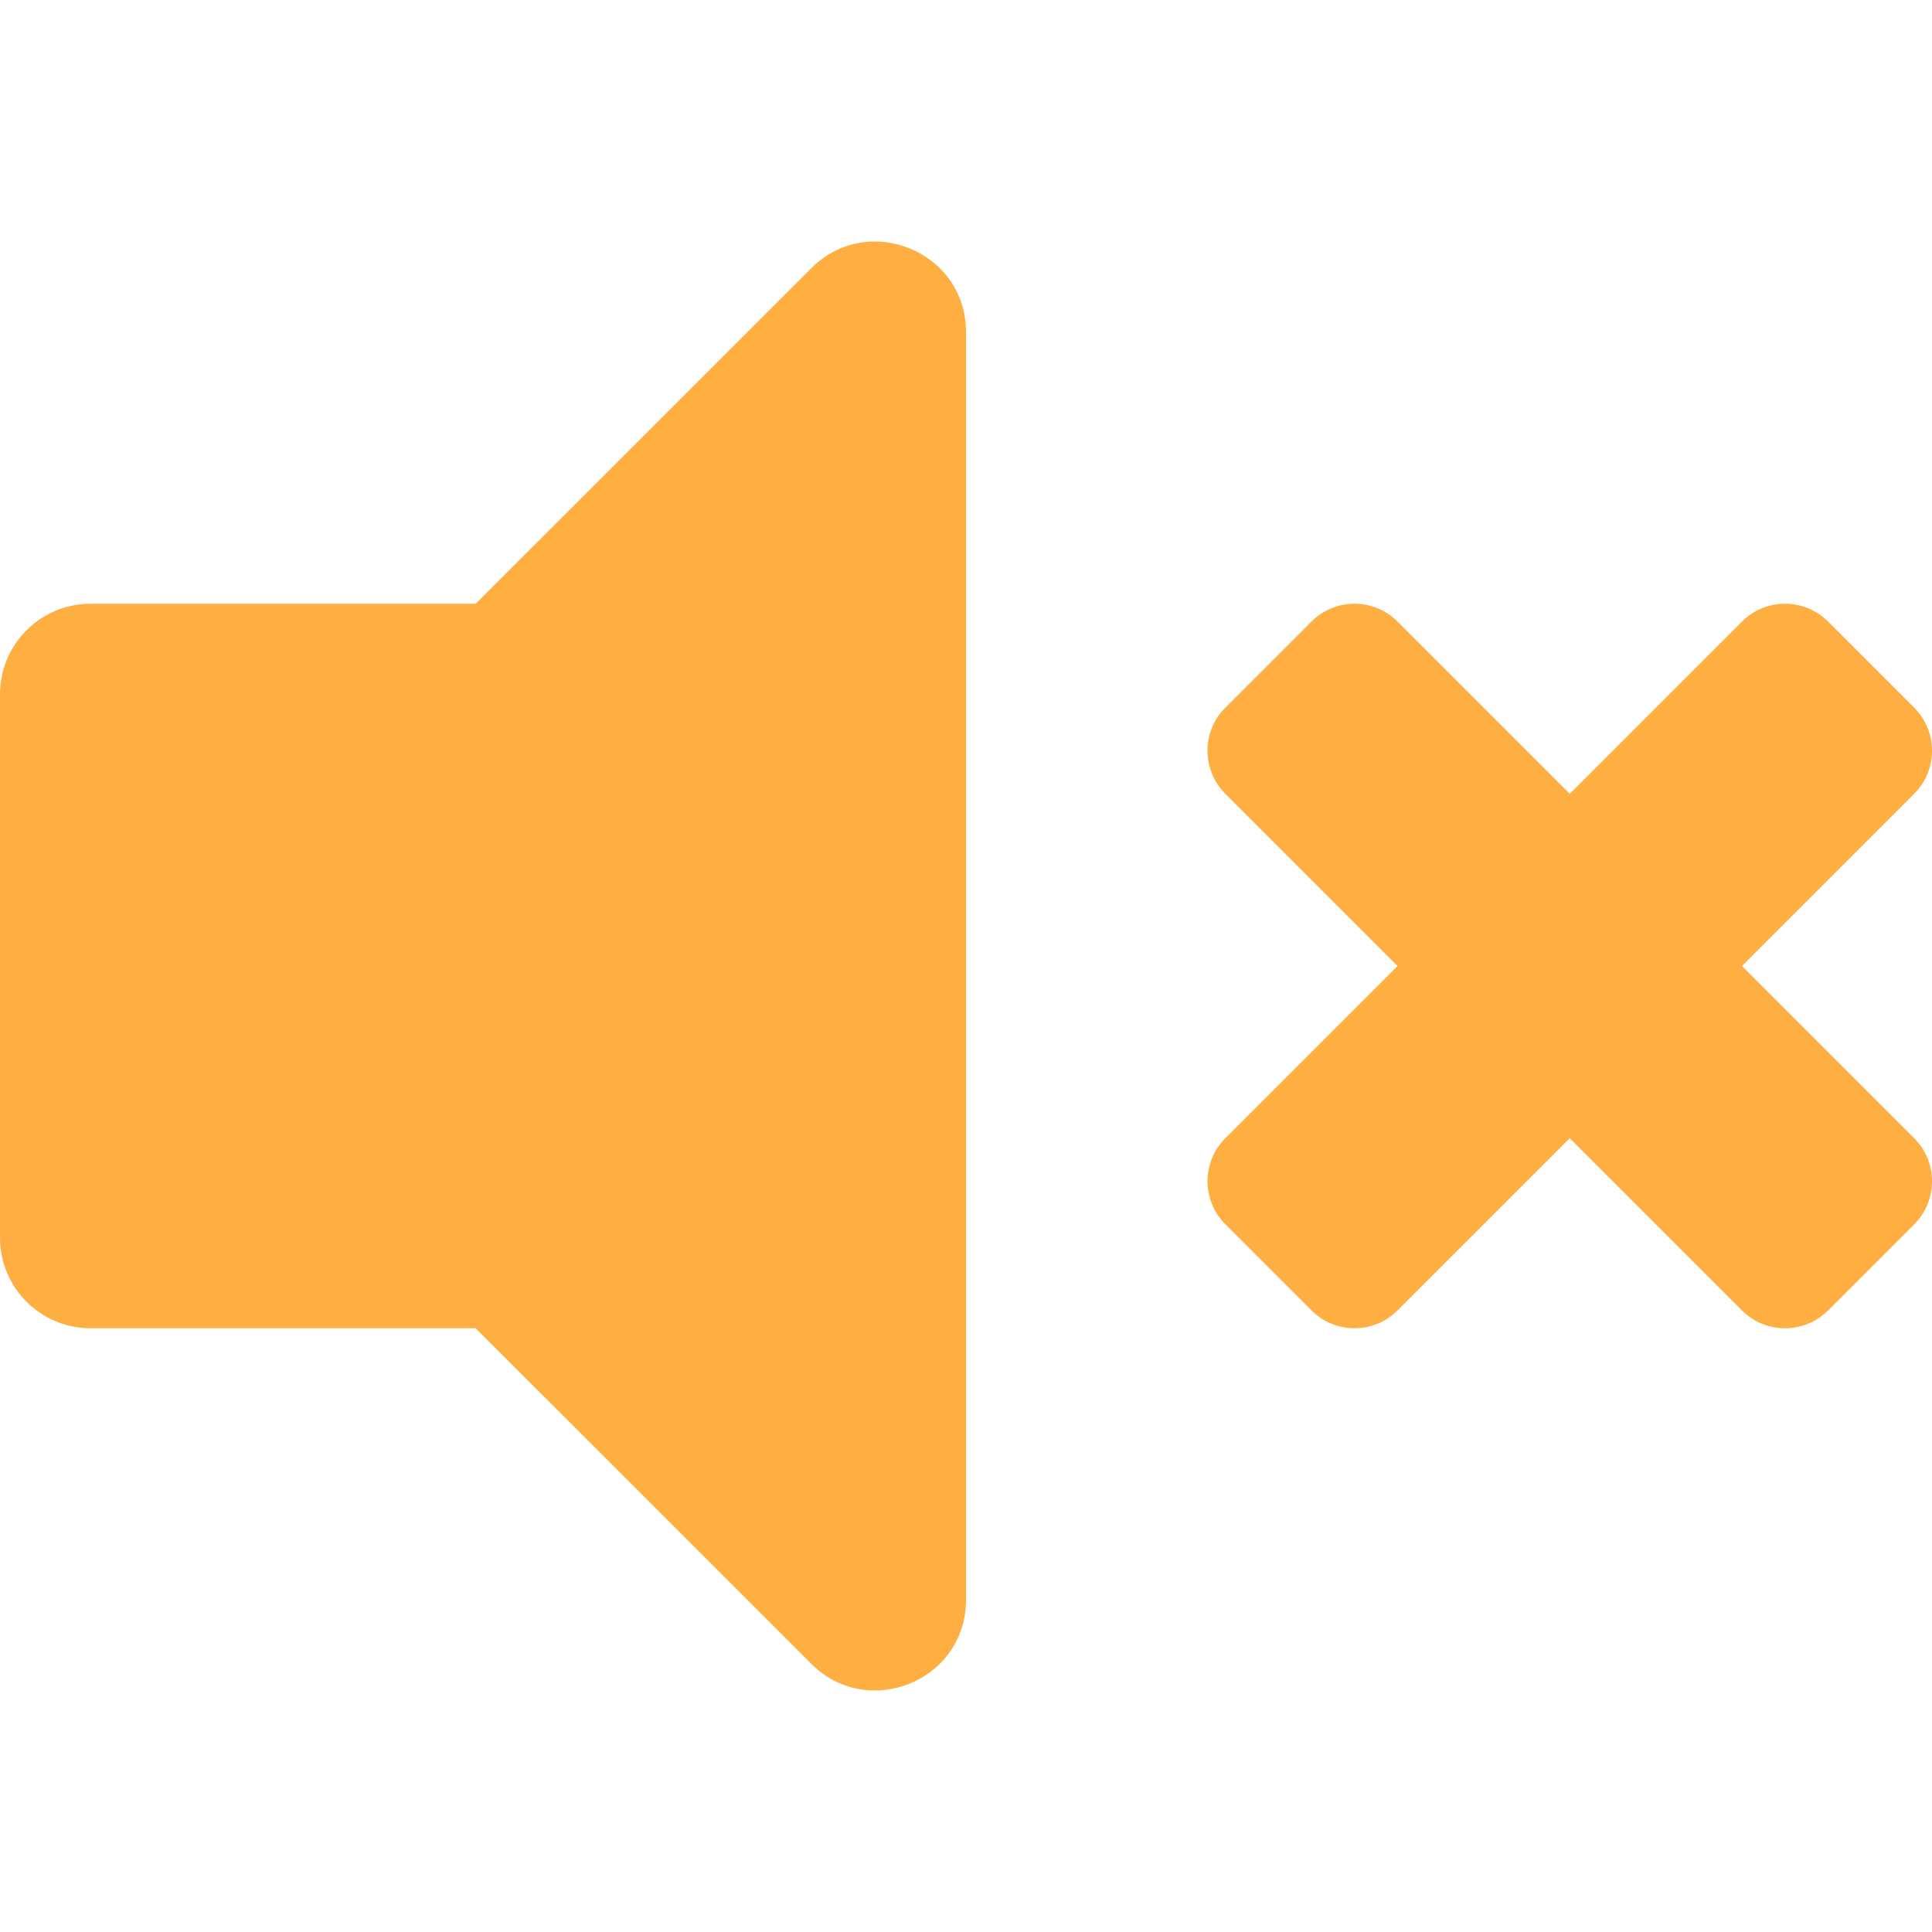
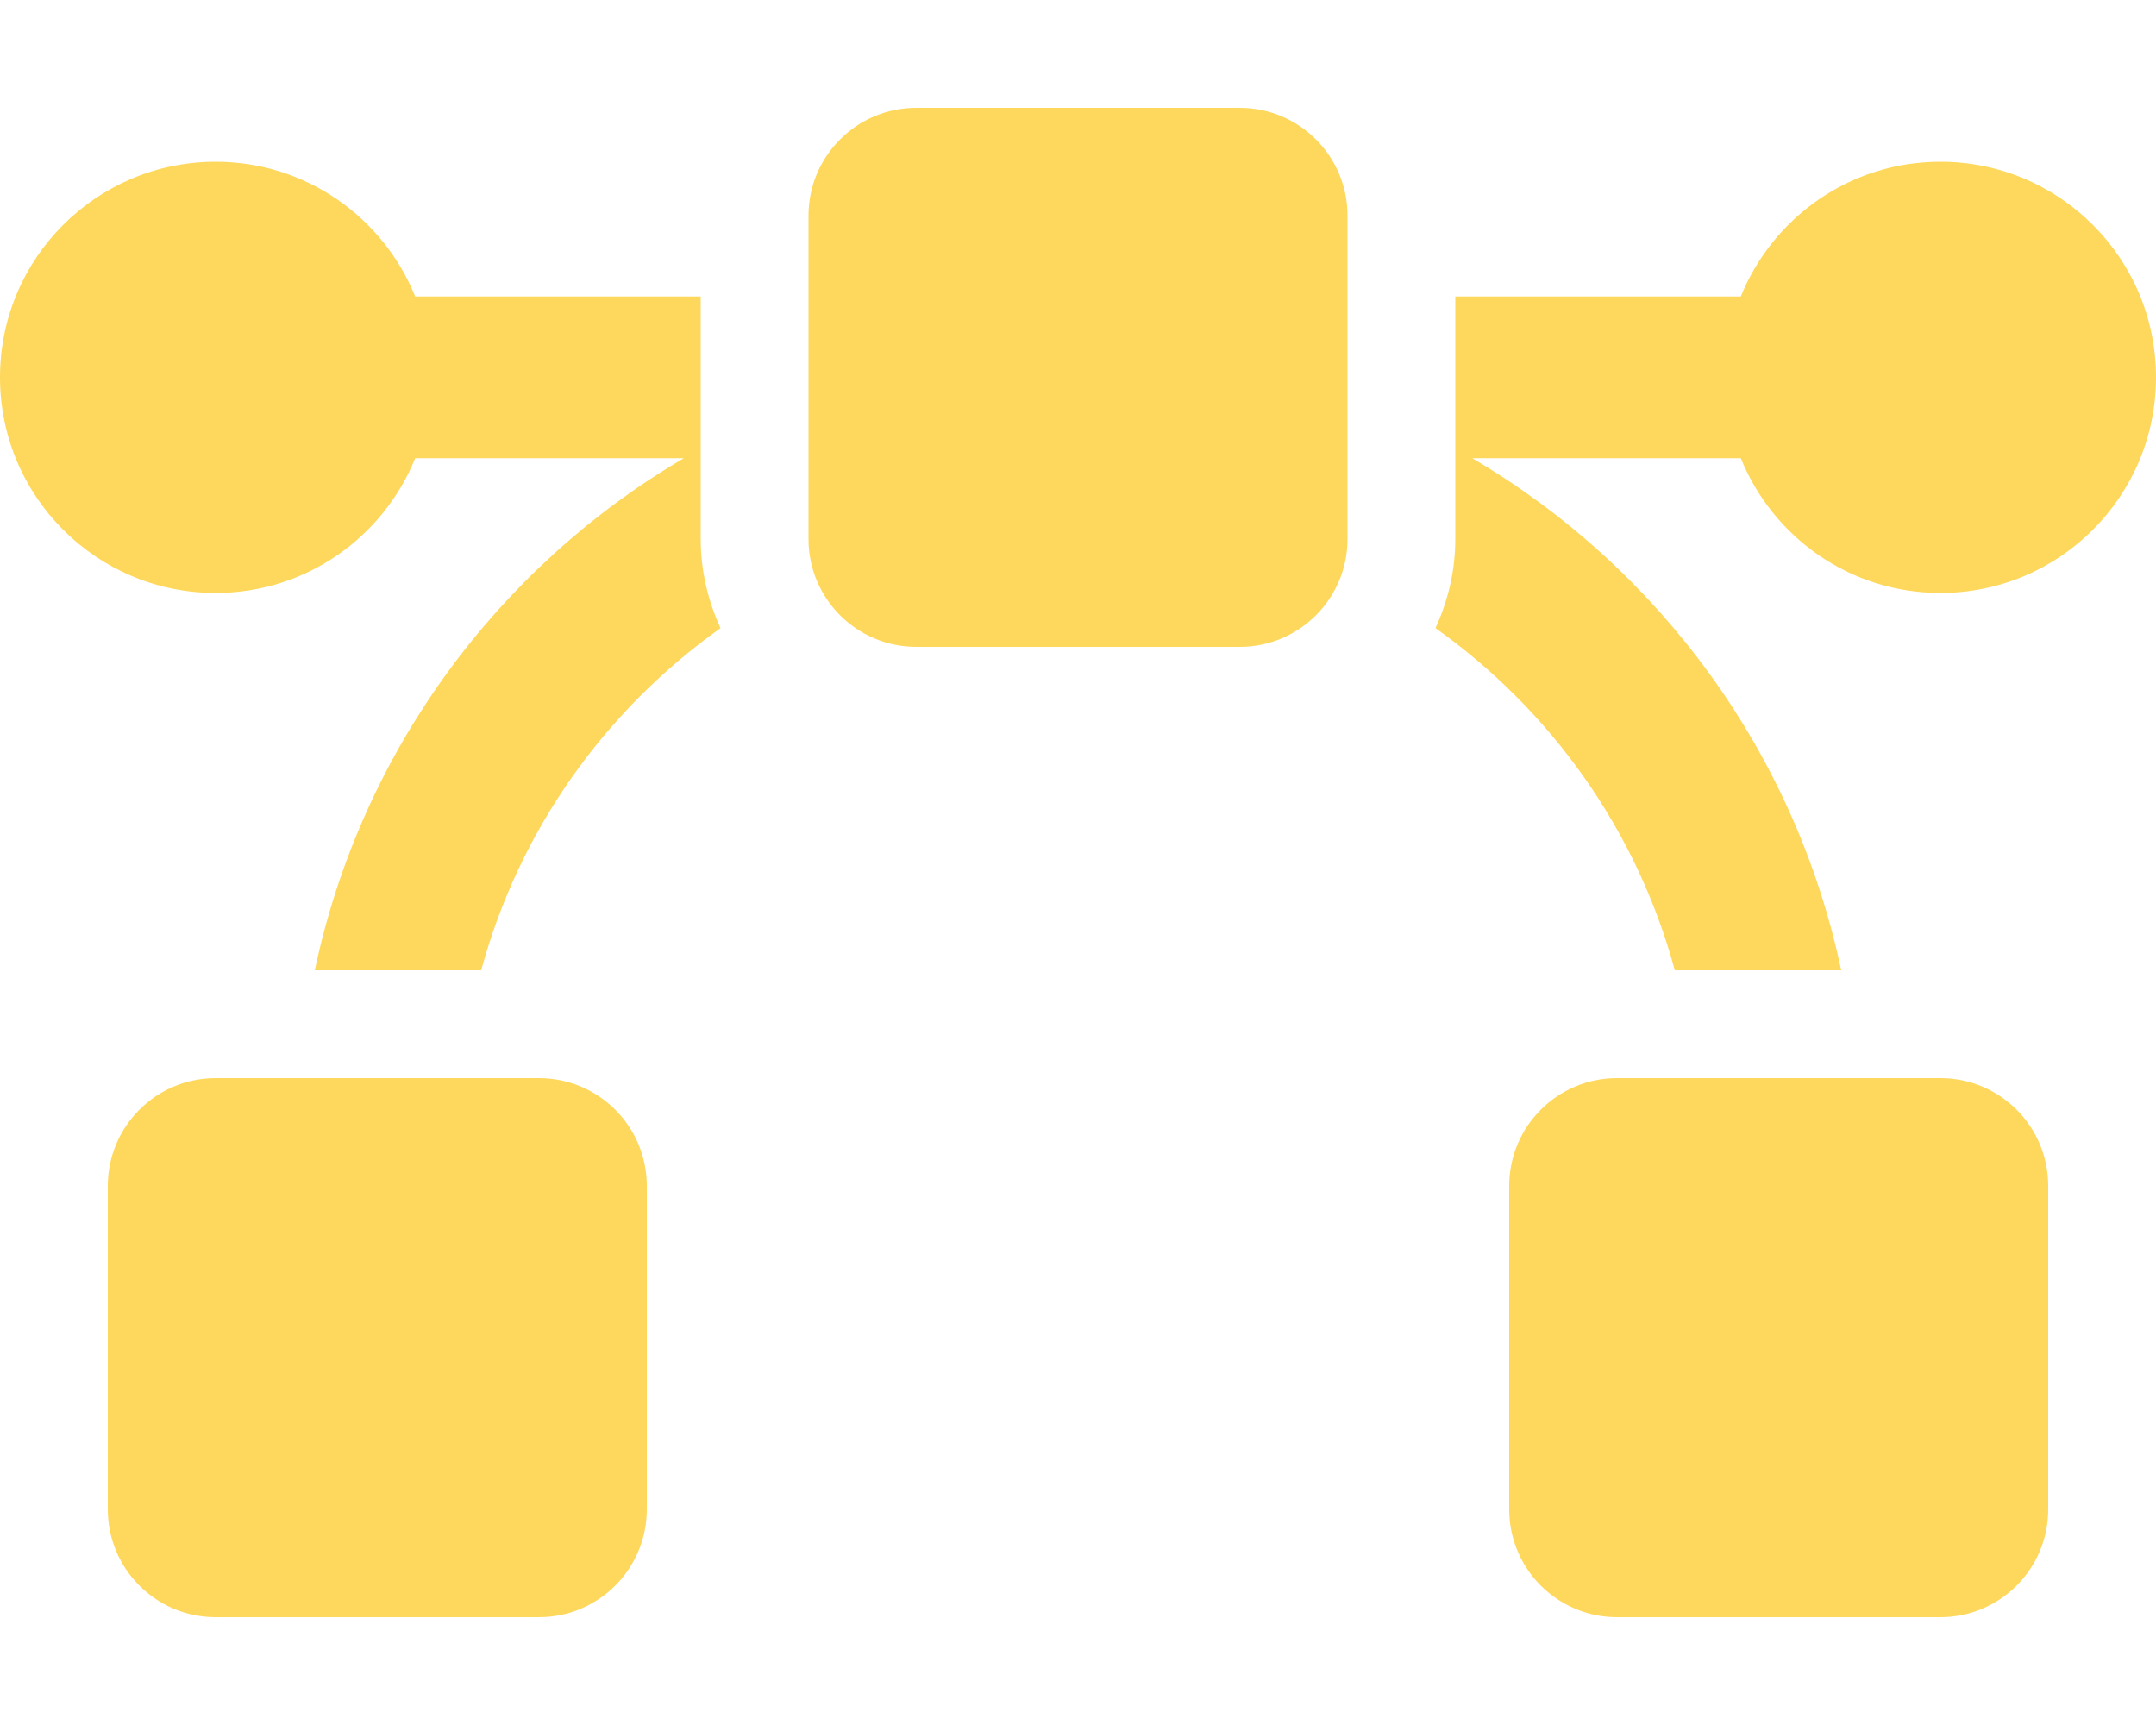
- <svg xmlns="http://www.w3.org/2000/svg" style="fill:#FFAE42;" viewBox="0 0 512 512">
-   <path d="M215.03 71.05L126.06 160H24c-13.26 0-24 10.74-24 24v144c0 13.25 10.74 24 24 24h102.06l88.97 88.95c15.03 15.03 40.97 4.47 40.97-16.97V88.02c0-21.46-25.96-31.98-40.97-16.97zM461.64 256l45.64-45.64c6.3-6.3 6.3-16.52 0-22.82l-22.82-22.82c-6.3-6.3-16.52-6.3-22.82 0L416 210.36l-45.64-45.64c-6.3-6.3-16.52-6.3-22.82 0l-22.82 22.82c-6.3 6.3-6.3 16.52 0 22.82L370.36 256l-45.63 45.63c-6.3 6.3-6.3 16.52 0 22.82l22.82 22.82c6.3 6.3 16.52 6.3 22.82 0L416 301.64l45.64 45.64c6.3 6.3 16.52 6.3 22.82 0l22.82-22.82c6.3-6.3 6.3-16.52 0-22.82L461.64 256z" />
+ <svg xmlns="http://www.w3.org/2000/svg" style="fill:#FED85D;" viewBox="0 0 640 512">
+   <path d="M368 32h-96c-17.67 0-32 14.33-32 32v96c0 17.67 14.33 32 32 32h96c17.67 0 32-14.33 32-32V64c0-17.67-14.33-32-32-32zM208 88h-84.75C113.75 64.56 90.84 48 64 48 28.66 48 0 76.65 0 112s28.66 64 64 64c26.84 0 49.75-16.56 59.25-40h79.73c-55.37 32.52-95.86 87.32-109.54 152h49.4c11.3-41.61 36.77-77.21 71.04-101.56-3.7-8.08-5.88-16.99-5.88-26.44V88zm-48 232H64c-17.67 0-32 14.33-32 32v96c0 17.67 14.33 32 32 32h96c17.67 0 32-14.33 32-32v-96c0-17.67-14.33-32-32-32zM576 48c-26.84 0-49.75 16.56-59.25 40H432v72c0 9.45-2.19 18.36-5.88 26.44 34.27 24.35 59.74 59.95 71.04 101.56h49.4c-13.68-64.68-54.17-119.48-109.54-152h79.73c9.5 23.44 32.41 40 59.25 40 35.34 0 64-28.65 64-64s-28.66-64-64-64zm0 272h-96c-17.67 0-32 14.33-32 32v96c0 17.67 14.33 32 32 32h96c17.67 0 32-14.33 32-32v-96c0-17.67-14.33-32-32-32z" />
</svg>
